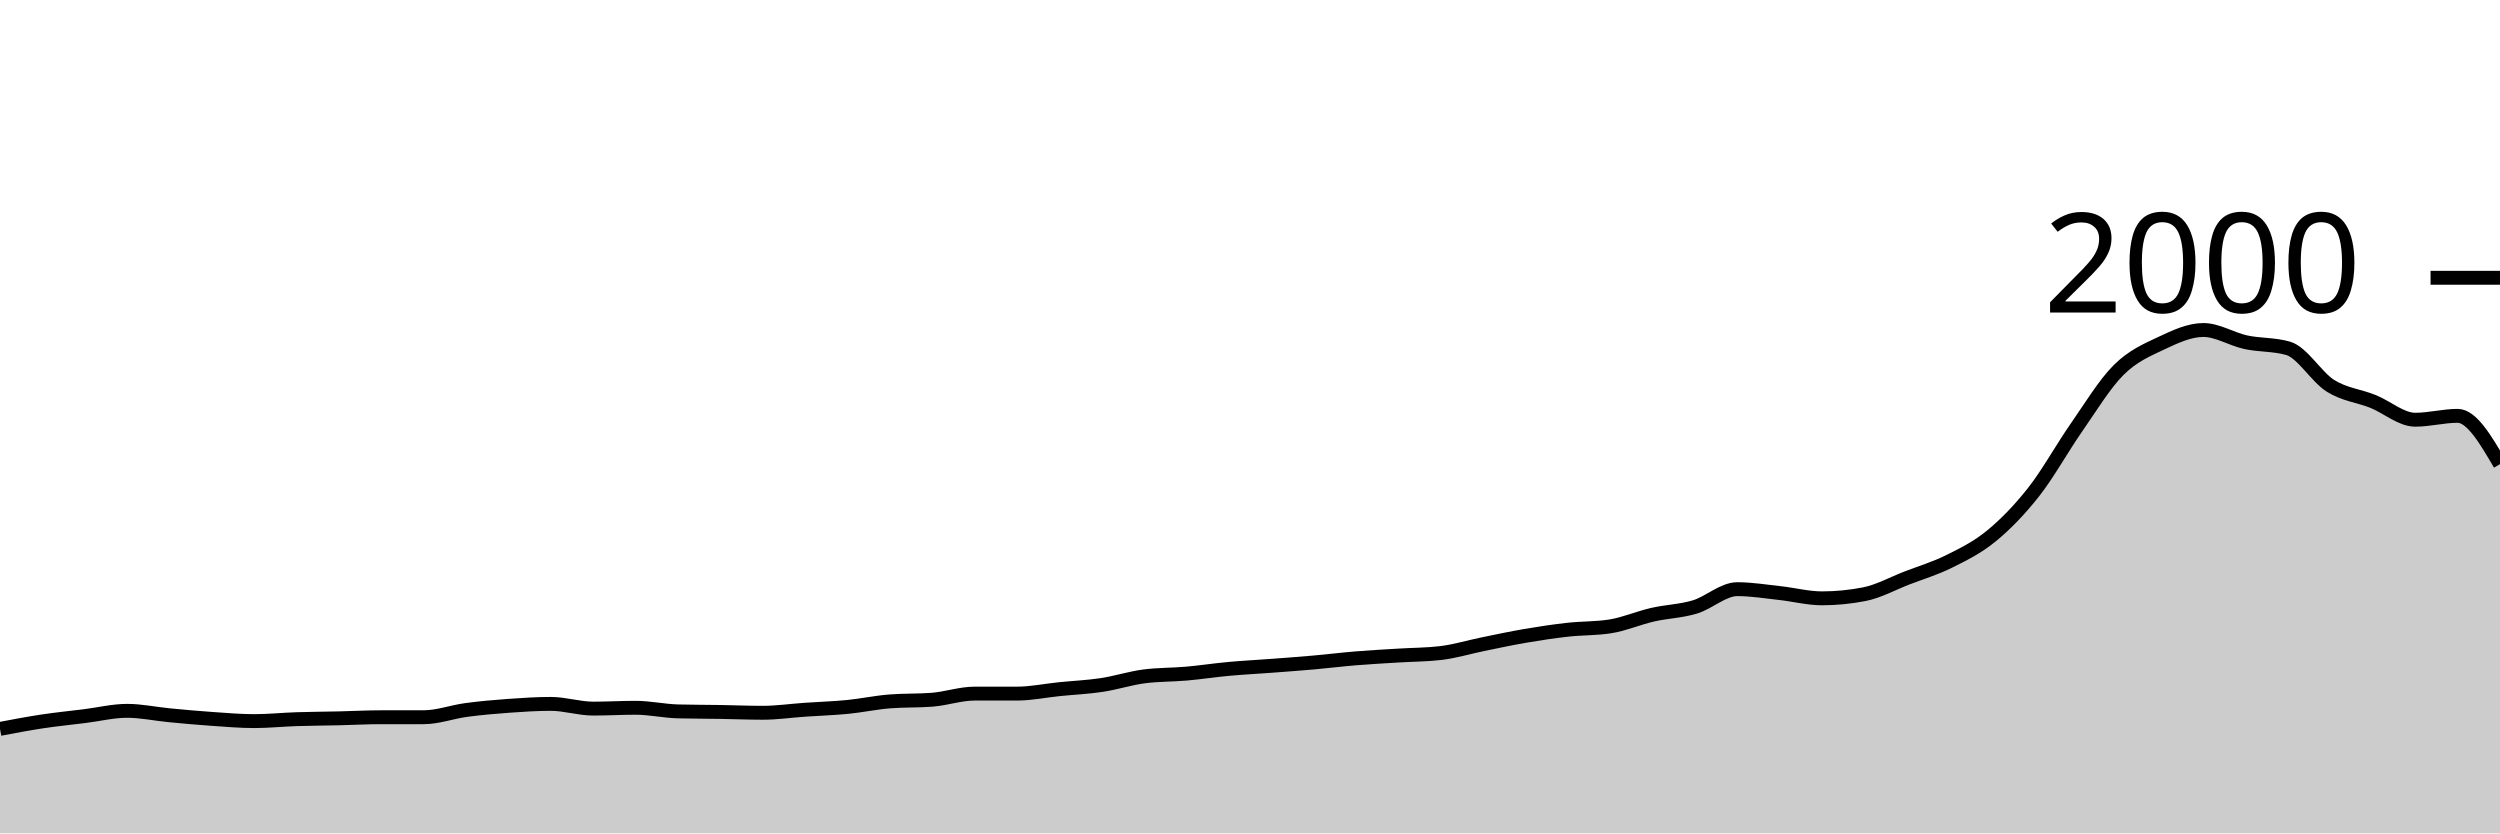
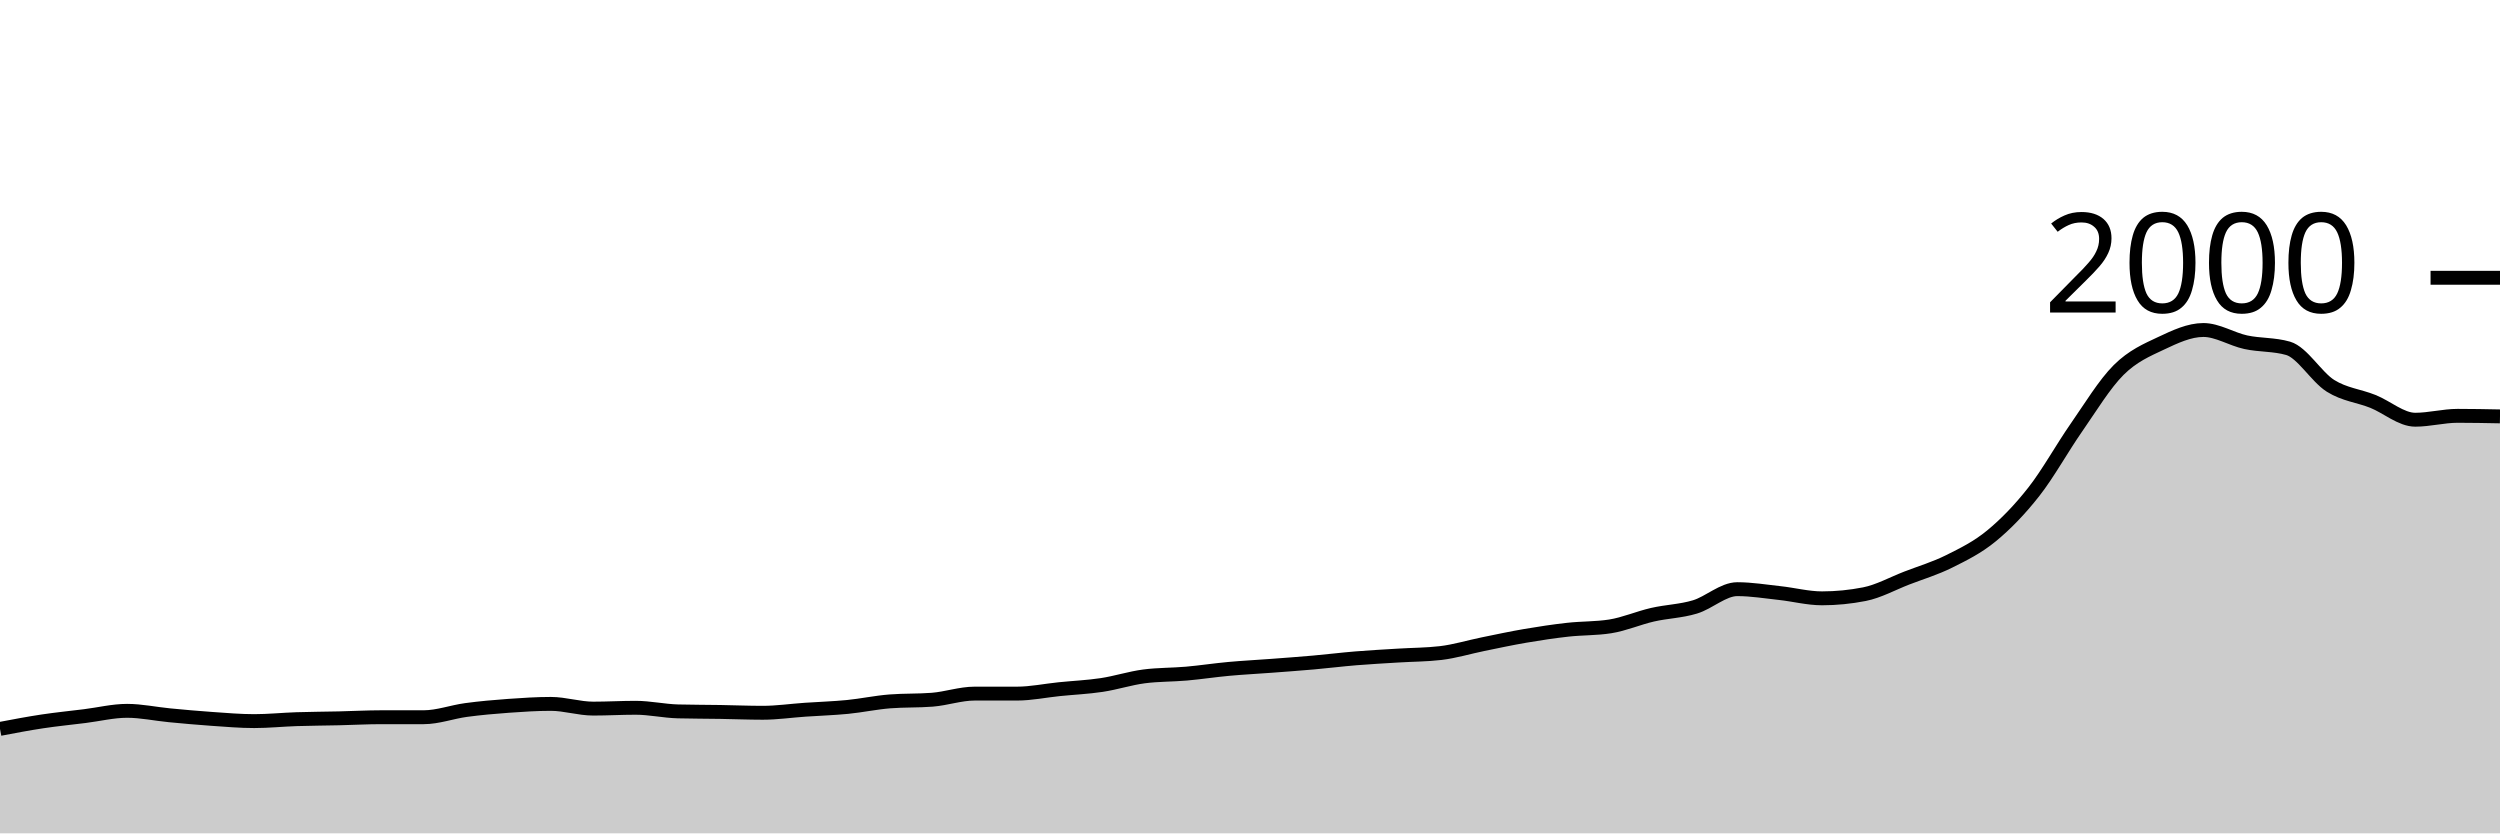
<svg xmlns="http://www.w3.org/2000/svg" viewBox="0 0 180 60">
  <g transform="translate(0,20)">
-     <path class="area" fill="rgba(0, 0, 0, 0.2)" d="M0,32.48C1.017,32.287,2.034,32.093,3.051,31.94C4.068,31.787,5.085,31.687,6.102,31.56C7.119,31.433,8.136,31.18,9.153,31.18C10.169,31.18,11.186,31.403,12.203,31.5C13.22,31.597,14.237,31.69,15.254,31.76C16.271,31.83,17.288,31.92,18.305,31.92C19.322,31.92,20.339,31.813,21.356,31.78C22.373,31.747,23.39,31.743,24.407,31.72C25.424,31.697,26.441,31.64,27.458,31.64C28.475,31.64,29.492,31.64,30.508,31.64C31.525,31.64,32.542,31.257,33.559,31.12C34.576,30.983,35.593,30.893,36.61,30.82C37.627,30.747,38.644,30.68,39.661,30.68C40.678,30.68,41.695,31.02,42.712,31.02C43.729,31.02,44.746,30.96,45.763,30.96C46.78,30.96,47.797,31.193,48.814,31.22C49.831,31.247,50.847,31.243,51.864,31.26C52.881,31.277,53.898,31.32,54.915,31.32C55.932,31.32,56.949,31.17,57.966,31.1C58.983,31.03,60,31,61.017,30.9C62.034,30.8,63.051,30.58,64.068,30.5C65.085,30.42,66.102,30.46,67.119,30.38C68.136,30.3,69.153,29.94,70.169,29.94C71.186,29.94,72.203,29.94,73.22,29.94C74.237,29.94,75.254,29.723,76.271,29.62C77.288,29.517,78.305,29.473,79.322,29.32C80.339,29.167,81.356,28.833,82.373,28.7C83.39,28.567,84.407,28.59,85.424,28.5C86.441,28.41,87.458,28.253,88.475,28.16C89.492,28.067,90.508,28.017,91.525,27.94C92.542,27.863,93.559,27.79,94.576,27.7C95.593,27.61,96.61,27.483,97.627,27.4C98.644,27.317,99.661,27.263,100.678,27.2C101.695,27.137,102.712,27.14,103.729,27.02C104.746,26.9,105.763,26.587,106.78,26.38C107.797,26.173,108.814,25.953,109.831,25.78C110.847,25.607,111.864,25.453,112.881,25.34C113.898,25.227,114.915,25.26,115.932,25.1C116.949,24.94,117.966,24.493,118.983,24.26C120,24.027,121.017,24.007,122.034,23.7C123.051,23.393,124.068,22.42,125.085,22.42C126.102,22.42,127.119,22.59,128.136,22.7C129.153,22.81,130.169,23.08,131.186,23.08C132.203,23.08,133.22,22.98,134.237,22.78C135.254,22.58,136.271,22.013,137.288,21.62C138.305,21.227,139.322,20.927,140.339,20.42C141.356,19.913,142.373,19.417,143.39,18.58C144.407,17.743,145.424,16.697,146.441,15.4C147.458,14.103,148.475,12.26,149.492,10.8C150.508,9.34,151.525,7.653,152.542,6.64C153.559,5.627,154.576,5.2,155.593,4.72C156.61,4.24,157.627,3.76,158.644,3.76C159.661,3.76,160.678,4.42,161.695,4.64C162.712,4.86,163.729,4.787,164.746,5.08C165.763,5.373,166.78,7.143,167.797,7.78C168.814,8.417,169.831,8.493,170.847,8.9C171.864,9.307,172.881,10.22,173.898,10.22C174.915,10.22,175.932,9.94,176.949,9.94C177.966,9.94,178.983,11.68,180,13.42L180,40C178.983,40,177.966,40,176.949,40C175.932,40,174.915,40,173.898,40C172.881,40,171.864,40,170.847,40C169.831,40,168.814,40,167.797,40C166.78,40,165.763,40,164.746,40C163.729,40,162.712,40,161.695,40C160.678,40,159.661,40,158.644,40C157.627,40,156.61,40,155.593,40C154.576,40,153.559,40,152.542,40C151.525,40,150.508,40,149.492,40C148.475,40,147.458,40,146.441,40C145.424,40,144.407,40,143.39,40C142.373,40,141.356,40,140.339,40C139.322,40,138.305,40,137.288,40C136.271,40,135.254,40,134.237,40C133.22,40,132.203,40,131.186,40C130.169,40,129.153,40,128.136,40C127.119,40,126.102,40,125.085,40C124.068,40,123.051,40,122.034,40C121.017,40,120,40,118.983,40C117.966,40,116.949,40,115.932,40C114.915,40,113.898,40,112.881,40C111.864,40,110.847,40,109.831,40C108.814,40,107.797,40,106.78,40C105.763,40,104.746,40,103.729,40C102.712,40,101.695,40,100.678,40C99.661,40,98.644,40,97.627,40C96.61,40,95.593,40,94.576,40C93.559,40,92.542,40,91.525,40C90.508,40,89.492,40,88.475,40C87.458,40,86.441,40,85.424,40C84.407,40,83.39,40,82.373,40C81.356,40,80.339,40,79.322,40C78.305,40,77.288,40,76.271,40C75.254,40,74.237,40,73.22,40C72.203,40,71.186,40,70.169,40C69.153,40,68.136,40,67.119,40C66.102,40,65.085,40,64.068,40C63.051,40,62.034,40,61.017,40C60,40,58.983,40,57.966,40C56.949,40,55.932,40,54.915,40C53.898,40,52.881,40,51.864,40C50.847,40,49.831,40,48.814,40C47.797,40,46.78,40,45.763,40C44.746,40,43.729,40,42.712,40C41.695,40,40.678,40,39.661,40C38.644,40,37.627,40,36.61,40C35.593,40,34.576,40,33.559,40C32.542,40,31.525,40,30.508,40C29.492,40,28.475,40,27.458,40C26.441,40,25.424,40,24.407,40C23.39,40,22.373,40,21.356,40C20.339,40,19.322,40,18.305,40C17.288,40,16.271,40,15.254,40C14.237,40,13.22,40,12.203,40C11.186,40,10.169,40,9.153,40C8.136,40,7.119,40,6.102,40C5.085,40,4.068,40,3.051,40C2.034,40,1.017,40,0,40Z" />
-     <path class="line" stroke="black" fill="none" d="M0,32.48C1.017,32.287,2.034,32.093,3.051,31.94C4.068,31.787,5.085,31.687,6.102,31.56C7.119,31.433,8.136,31.18,9.153,31.18C10.169,31.18,11.186,31.403,12.203,31.5C13.22,31.597,14.237,31.69,15.254,31.76C16.271,31.83,17.288,31.92,18.305,31.92C19.322,31.92,20.339,31.813,21.356,31.78C22.373,31.747,23.39,31.743,24.407,31.72C25.424,31.697,26.441,31.64,27.458,31.64C28.475,31.64,29.492,31.64,30.508,31.64C31.525,31.64,32.542,31.257,33.559,31.12C34.576,30.983,35.593,30.893,36.61,30.82C37.627,30.747,38.644,30.68,39.661,30.68C40.678,30.68,41.695,31.02,42.712,31.02C43.729,31.02,44.746,30.96,45.763,30.96C46.78,30.96,47.797,31.193,48.814,31.22C49.831,31.247,50.847,31.243,51.864,31.26C52.881,31.277,53.898,31.32,54.915,31.32C55.932,31.32,56.949,31.17,57.966,31.1C58.983,31.03,60,31,61.017,30.9C62.034,30.8,63.051,30.58,64.068,30.5C65.085,30.42,66.102,30.46,67.119,30.38C68.136,30.3,69.153,29.94,70.169,29.94C71.186,29.94,72.203,29.94,73.22,29.94C74.237,29.94,75.254,29.723,76.271,29.62C77.288,29.517,78.305,29.473,79.322,29.32C80.339,29.167,81.356,28.833,82.373,28.7C83.39,28.567,84.407,28.59,85.424,28.5C86.441,28.41,87.458,28.253,88.475,28.16C89.492,28.067,90.508,28.017,91.525,27.94C92.542,27.863,93.559,27.79,94.576,27.7C95.593,27.61,96.61,27.483,97.627,27.4C98.644,27.317,99.661,27.263,100.678,27.2C101.695,27.137,102.712,27.14,103.729,27.02C104.746,26.9,105.763,26.587,106.78,26.38C107.797,26.173,108.814,25.953,109.831,25.78C110.847,25.607,111.864,25.453,112.881,25.34C113.898,25.227,114.915,25.26,115.932,25.1C116.949,24.94,117.966,24.493,118.983,24.26C120,24.027,121.017,24.007,122.034,23.7C123.051,23.393,124.068,22.42,125.085,22.42C126.102,22.42,127.119,22.59,128.136,22.7C129.153,22.81,130.169,23.08,131.186,23.08C132.203,23.08,133.22,22.98,134.237,22.78C135.254,22.58,136.271,22.013,137.288,21.62C138.305,21.227,139.322,20.927,140.339,20.42C141.356,19.913,142.373,19.417,143.39,18.58C144.407,17.743,145.424,16.697,146.441,15.4C147.458,14.103,148.475,12.26,149.492,10.8C150.508,9.34,151.525,7.653,152.542,6.64C153.559,5.627,154.576,5.2,155.593,4.72C156.61,4.24,157.627,3.76,158.644,3.76C159.661,3.76,160.678,4.42,161.695,4.64C162.712,4.86,163.729,4.787,164.746,5.08C165.763,5.373,166.78,7.143,167.797,7.78C168.814,8.417,169.831,8.493,170.847,8.9C171.864,9.307,172.881,10.22,173.898,10.22C174.915,10.22,175.932,9.94,176.949,9.94C177.966,9.94,178.983,11.68,180,13.42" />
+     <path class="area" fill="rgba(0, 0, 0, 0.2)" d="M0,32.48C1.017,32.287,2.034,32.093,3.051,31.94C4.068,31.787,5.085,31.687,6.102,31.56C7.119,31.433,8.136,31.18,9.153,31.18C10.169,31.18,11.186,31.403,12.203,31.5C13.22,31.597,14.237,31.69,15.254,31.76C16.271,31.83,17.288,31.92,18.305,31.92C19.322,31.92,20.339,31.813,21.356,31.78C22.373,31.747,23.39,31.743,24.407,31.72C25.424,31.697,26.441,31.64,27.458,31.64C28.475,31.64,29.492,31.64,30.508,31.64C31.525,31.64,32.542,31.257,33.559,31.12C34.576,30.983,35.593,30.893,36.61,30.82C37.627,30.747,38.644,30.68,39.661,30.68C40.678,30.68,41.695,31.02,42.712,31.02C43.729,31.02,44.746,30.96,45.763,30.96C46.78,30.96,47.797,31.193,48.814,31.22C49.831,31.247,50.847,31.243,51.864,31.26C52.881,31.277,53.898,31.32,54.915,31.32C55.932,31.32,56.949,31.17,57.966,31.1C58.983,31.03,60,31,61.017,30.9C62.034,30.8,63.051,30.58,64.068,30.5C65.085,30.42,66.102,30.46,67.119,30.38C68.136,30.3,69.153,29.94,70.169,29.94C71.186,29.94,72.203,29.94,73.22,29.94C74.237,29.94,75.254,29.723,76.271,29.62C77.288,29.517,78.305,29.473,79.322,29.32C80.339,29.167,81.356,28.833,82.373,28.7C83.39,28.567,84.407,28.59,85.424,28.5C86.441,28.41,87.458,28.253,88.475,28.16C89.492,28.067,90.508,28.017,91.525,27.94C92.542,27.863,93.559,27.79,94.576,27.7C95.593,27.61,96.61,27.483,97.627,27.4C98.644,27.317,99.661,27.263,100.678,27.2C101.695,27.137,102.712,27.14,103.729,27.02C104.746,26.9,105.763,26.587,106.78,26.38C107.797,26.173,108.814,25.953,109.831,25.78C110.847,25.607,111.864,25.453,112.881,25.34C113.898,25.227,114.915,25.26,115.932,25.1C116.949,24.94,117.966,24.493,118.983,24.26C120,24.027,121.017,24.007,122.034,23.7C123.051,23.393,124.068,22.42,125.085,22.42C126.102,22.42,127.119,22.59,128.136,22.7C129.153,22.81,130.169,23.08,131.186,23.08C132.203,23.08,133.22,22.98,134.237,22.78C135.254,22.58,136.271,22.013,137.288,21.62C138.305,21.227,139.322,20.927,140.339,20.42C141.356,19.913,142.373,19.417,143.39,18.58C144.407,17.743,145.424,16.697,146.441,15.4C147.458,14.103,148.475,12.26,149.492,10.8C150.508,9.34,151.525,7.653,152.542,6.64C153.559,5.627,154.576,5.2,155.593,4.72C156.61,4.24,157.627,3.76,158.644,3.76C159.661,3.76,160.678,4.42,161.695,4.64C162.712,4.86,163.729,4.787,164.746,5.08C165.763,5.373,166.78,7.143,167.797,7.78C168.814,8.417,169.831,8.493,170.847,8.9C171.864,9.307,172.881,10.22,173.898,10.22C174.915,10.22,175.932,9.94,176.949,9.94C177.966,9.94,178.983,9.96,180,9.98L180,40C178.983,40,177.966,40,176.949,40C175.932,40,174.915,40,173.898,40C172.881,40,171.864,40,170.847,40C169.831,40,168.814,40,167.797,40C166.78,40,165.763,40,164.746,40C163.729,40,162.712,40,161.695,40C160.678,40,159.661,40,158.644,40C157.627,40,156.61,40,155.593,40C154.576,40,153.559,40,152.542,40C151.525,40,150.508,40,149.492,40C148.475,40,147.458,40,146.441,40C145.424,40,144.407,40,143.39,40C142.373,40,141.356,40,140.339,40C139.322,40,138.305,40,137.288,40C136.271,40,135.254,40,134.237,40C133.22,40,132.203,40,131.186,40C130.169,40,129.153,40,128.136,40C127.119,40,126.102,40,125.085,40C124.068,40,123.051,40,122.034,40C121.017,40,120,40,118.983,40C117.966,40,116.949,40,115.932,40C114.915,40,113.898,40,112.881,40C111.864,40,110.847,40,109.831,40C108.814,40,107.797,40,106.78,40C105.763,40,104.746,40,103.729,40C102.712,40,101.695,40,100.678,40C99.661,40,98.644,40,97.627,40C96.61,40,95.593,40,94.576,40C93.559,40,92.542,40,91.525,40C90.508,40,89.492,40,88.475,40C87.458,40,86.441,40,85.424,40C84.407,40,83.39,40,82.373,40C81.356,40,80.339,40,79.322,40C78.305,40,77.288,40,76.271,40C75.254,40,74.237,40,73.22,40C72.203,40,71.186,40,70.169,40C69.153,40,68.136,40,67.119,40C66.102,40,65.085,40,64.068,40C63.051,40,62.034,40,61.017,40C60,40,58.983,40,57.966,40C56.949,40,55.932,40,54.915,40C53.898,40,52.881,40,51.864,40C50.847,40,49.831,40,48.814,40C47.797,40,46.78,40,45.763,40C44.746,40,43.729,40,42.712,40C41.695,40,40.678,40,39.661,40C38.644,40,37.627,40,36.61,40C35.593,40,34.576,40,33.559,40C32.542,40,31.525,40,30.508,40C29.492,40,28.475,40,27.458,40C26.441,40,25.424,40,24.407,40C23.39,40,22.373,40,21.356,40C20.339,40,19.322,40,18.305,40C17.288,40,16.271,40,15.254,40C14.237,40,13.22,40,12.203,40C11.186,40,10.169,40,9.153,40C8.136,40,7.119,40,6.102,40C5.085,40,4.068,40,3.051,40C2.034,40,1.017,40,0,40Z" />
+     <path class="line" stroke="black" fill="none" d="M0,32.48C1.017,32.287,2.034,32.093,3.051,31.94C4.068,31.787,5.085,31.687,6.102,31.56C7.119,31.433,8.136,31.18,9.153,31.18C10.169,31.18,11.186,31.403,12.203,31.5C13.22,31.597,14.237,31.69,15.254,31.76C16.271,31.83,17.288,31.92,18.305,31.92C19.322,31.92,20.339,31.813,21.356,31.78C22.373,31.747,23.39,31.743,24.407,31.72C25.424,31.697,26.441,31.64,27.458,31.64C28.475,31.64,29.492,31.64,30.508,31.64C31.525,31.64,32.542,31.257,33.559,31.12C34.576,30.983,35.593,30.893,36.61,30.82C37.627,30.747,38.644,30.68,39.661,30.68C40.678,30.68,41.695,31.02,42.712,31.02C43.729,31.02,44.746,30.96,45.763,30.96C46.78,30.96,47.797,31.193,48.814,31.22C49.831,31.247,50.847,31.243,51.864,31.26C52.881,31.277,53.898,31.32,54.915,31.32C55.932,31.32,56.949,31.17,57.966,31.1C58.983,31.03,60,31,61.017,30.9C62.034,30.8,63.051,30.58,64.068,30.5C65.085,30.42,66.102,30.46,67.119,30.38C68.136,30.3,69.153,29.94,70.169,29.94C71.186,29.94,72.203,29.94,73.22,29.94C74.237,29.94,75.254,29.723,76.271,29.62C77.288,29.517,78.305,29.473,79.322,29.32C80.339,29.167,81.356,28.833,82.373,28.7C83.39,28.567,84.407,28.59,85.424,28.5C86.441,28.41,87.458,28.253,88.475,28.16C89.492,28.067,90.508,28.017,91.525,27.94C92.542,27.863,93.559,27.79,94.576,27.7C95.593,27.61,96.61,27.483,97.627,27.4C98.644,27.317,99.661,27.263,100.678,27.2C101.695,27.137,102.712,27.14,103.729,27.02C104.746,26.9,105.763,26.587,106.78,26.38C107.797,26.173,108.814,25.953,109.831,25.78C110.847,25.607,111.864,25.453,112.881,25.34C113.898,25.227,114.915,25.26,115.932,25.1C116.949,24.94,117.966,24.493,118.983,24.26C120,24.027,121.017,24.007,122.034,23.7C123.051,23.393,124.068,22.42,125.085,22.42C126.102,22.42,127.119,22.59,128.136,22.7C129.153,22.81,130.169,23.08,131.186,23.08C132.203,23.08,133.22,22.98,134.237,22.78C135.254,22.58,136.271,22.013,137.288,21.62C138.305,21.227,139.322,20.927,140.339,20.42C141.356,19.913,142.373,19.417,143.39,18.58C144.407,17.743,145.424,16.697,146.441,15.4C147.458,14.103,148.475,12.26,149.492,10.8C150.508,9.34,151.525,7.653,152.542,6.64C153.559,5.627,154.576,5.2,155.593,4.72C156.61,4.24,157.627,3.76,158.644,3.76C159.661,3.76,160.678,4.42,161.695,4.64C162.712,4.86,163.729,4.787,164.746,5.08C165.763,5.373,166.78,7.143,167.797,7.78C168.814,8.417,169.831,8.493,170.847,8.9C171.864,9.307,172.881,10.22,173.898,10.22C174.915,10.22,175.932,9.94,176.949,9.94C177.966,9.94,178.983,9.96,180,9.98" />
    <path class="axis-ceiling" stroke-width="1" stroke="black" fill="none" d="M175,0L180,0" />
    <text class="axis-ceiling-label" font-family="sans-serif" text-anchor="end" font-size="10px" x="170" y="2.5">2000</text>
  </g>
</svg>
